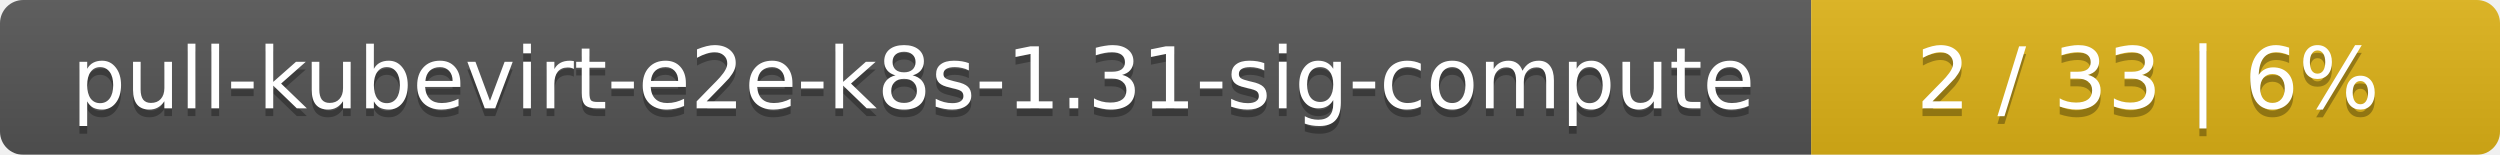
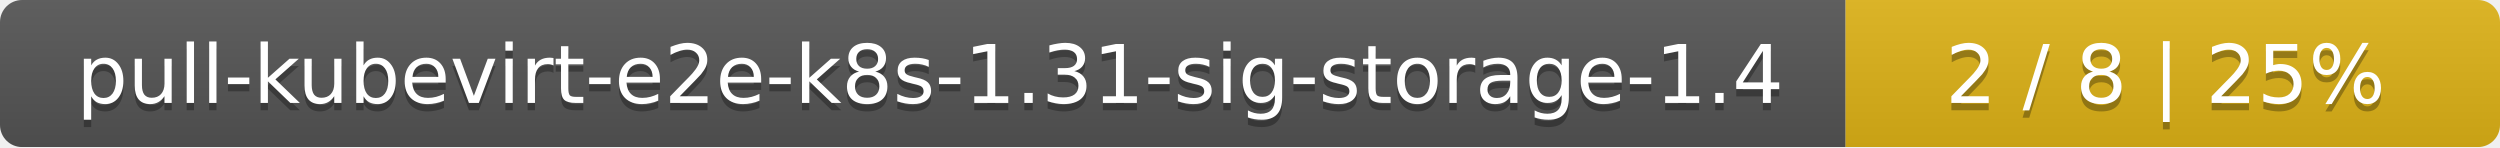
- <svg xmlns="http://www.w3.org/2000/svg" width="323" height="20">
+ <svg xmlns="http://www.w3.org/2000/svg" width="340" height="20">
  <linearGradient id="smooth" x2="0" y2="100%">
    <stop offset="0" stop-color="#bbb" stop-opacity=".1" />
    <stop offset="1" stop-opacity=".1" />
  </linearGradient>
  <mask id="round">
-     <rect width="323" height="20" rx="3" fill="#fff" />
+     <rect width="340" height="20" rx="3" fill="#fff" />
  </mask>
  <g mask="url(#round)">
-     <rect width="234" height="20" fill="#555" />
-     <rect x="234" width="89" height="20" fill="#dfb317" />
-     <rect width="323" height="20" fill="url(#smooth)" />
+     <rect width="251" height="20" fill="#555" />
+     <rect x="251" width="89" height="20" fill="#dfb317" />
+     <rect width="340" height="20" fill="url(#smooth)" />
  </g>
  <g fill="#fff" text-anchor="middle" font-family="DejaVu Sans,Verdana,Geneva,sans-serif" font-size="11">
-     <text x="118" y="15" fill="#010101" fill-opacity=".3">pull-kubevirt-e2e-k8s-1.31-sig-compute</text>
-     <text x="118" y="14">pull-kubevirt-e2e-k8s-1.31-sig-compute</text>
-     <text x="277.5" y="15" fill="#010101" fill-opacity=".3">2 / 33    |    6%</text>
-     <text x="277.5" y="14">2 / 33    |    6%</text>
+     <text x="126.5" y="15" fill="#010101" fill-opacity=".3">pull-kubevirt-e2e-k8s-1.31-sig-storage-1.4</text>
+     <text x="126.5" y="14">pull-kubevirt-e2e-k8s-1.31-sig-storage-1.4</text>
+     <text x="294.5" y="15" fill="#010101" fill-opacity=".3">2 / 8    |    25%</text>
+     <text x="294.5" y="14">2 / 8    |    25%</text>
  </g>
</svg>
